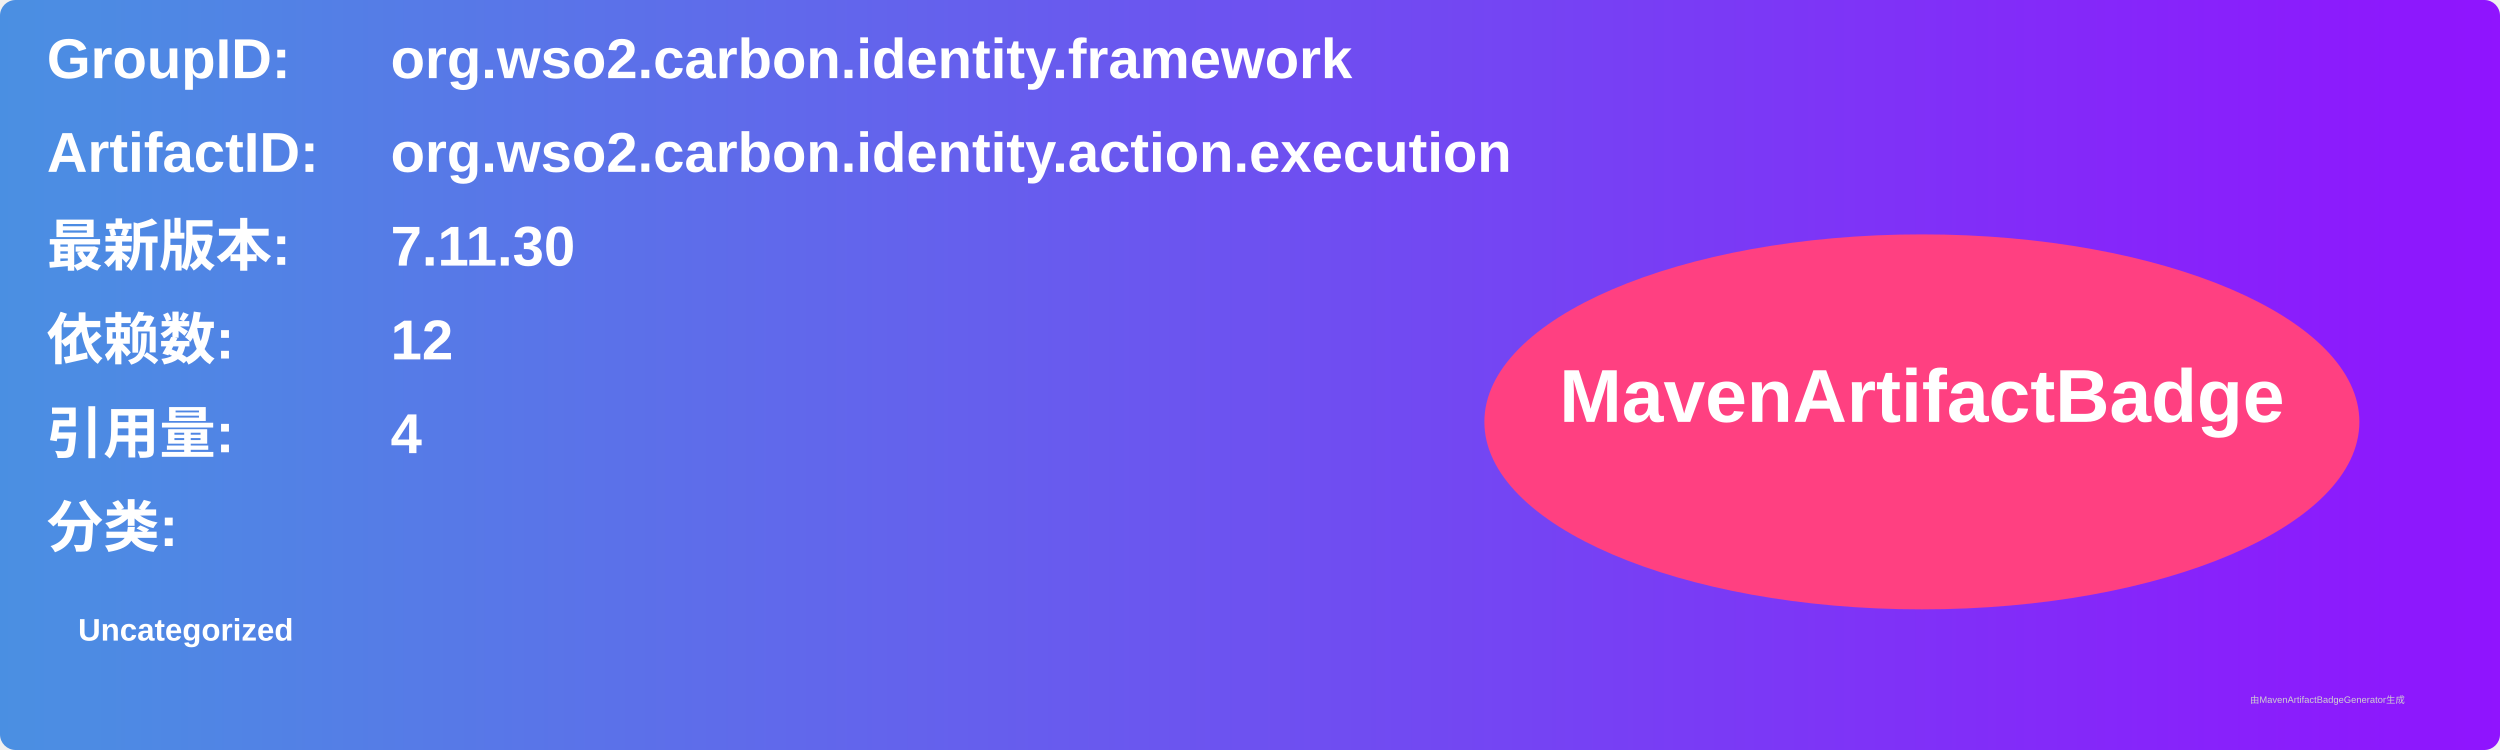
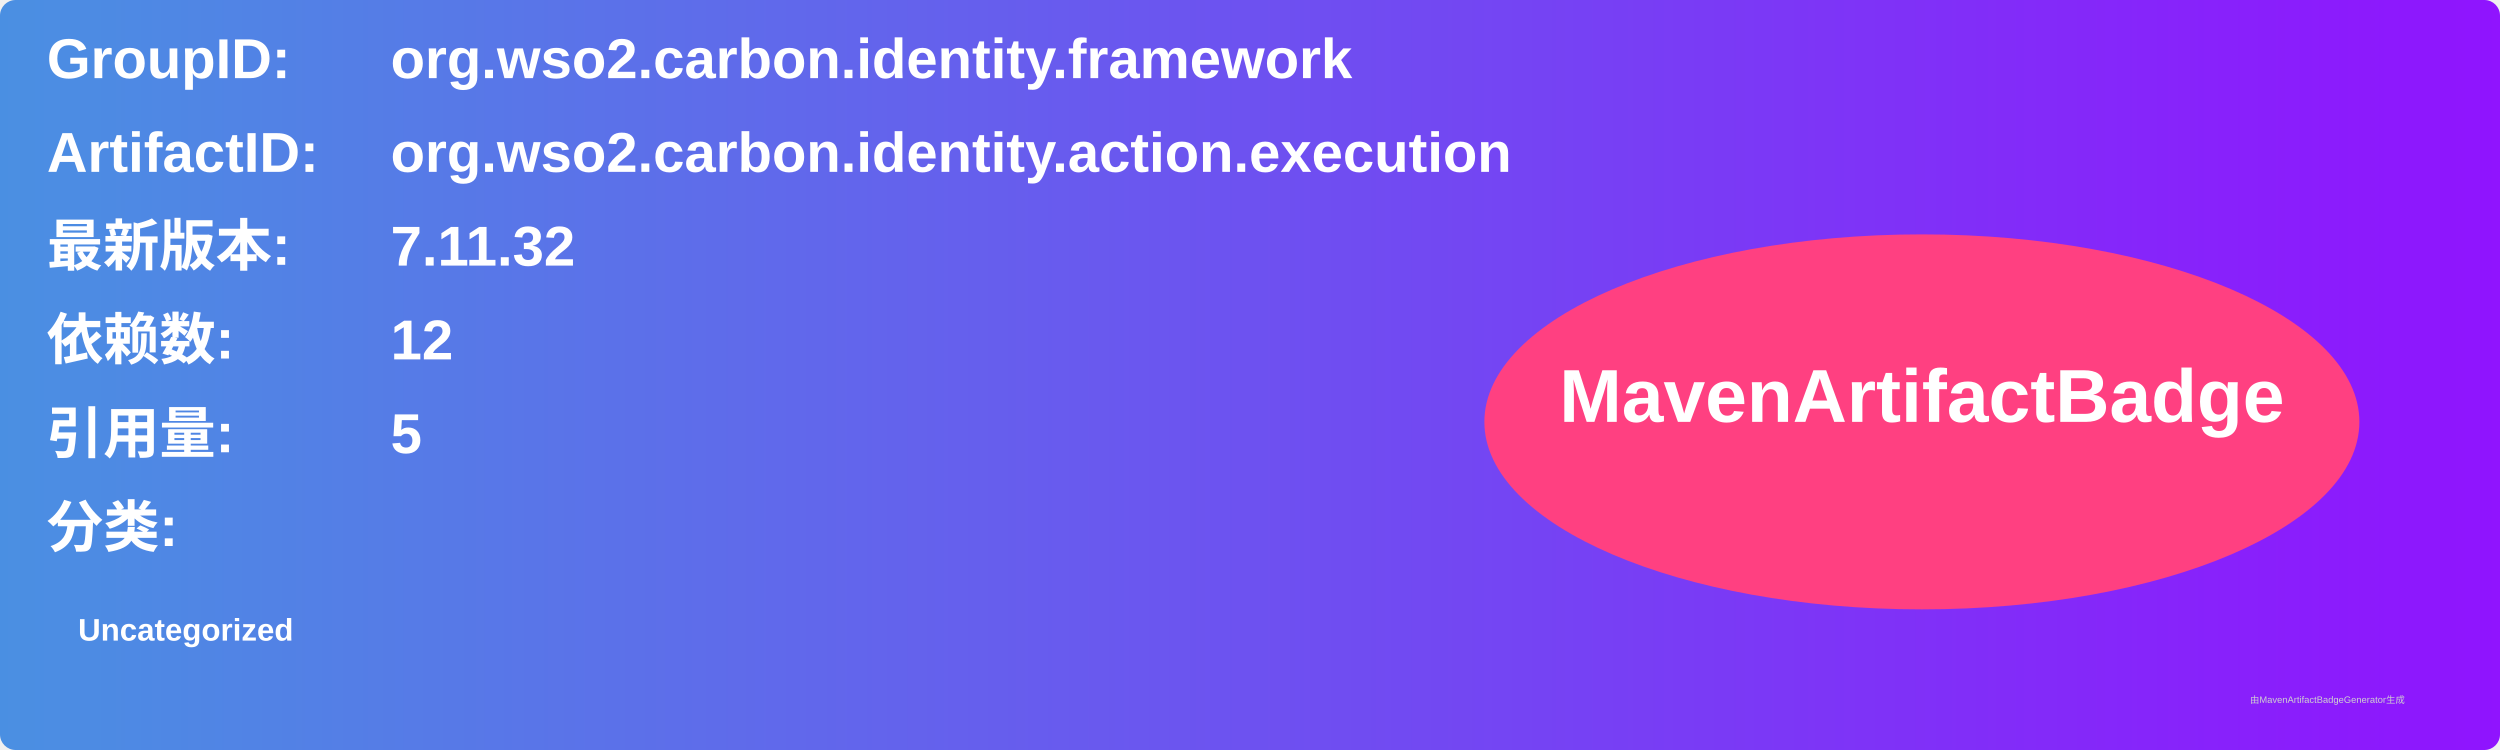
<svg xmlns="http://www.w3.org/2000/svg" width="800" height="240" viewBox="0 0 800 240">
  <linearGradient id="grad" x1="0%" y1="0%" x2="100%" y2="0%">
    <stop offset="0%" stop-color="#4a90e2" />
    <stop offset="100%" stop-color="#9013fe" />
  </linearGradient>
  <rect width="100%" height="100%" rx="5" ry="5" fill="url(#grad)" />
  <g transform="translate(15, 15)">
    <text x="0" y="10" font-family="Arial" font-size="18" fill="white" font-weight="bold" width="260">GroupID:</text>
    <text x="110" y="10" font-family="Arial" font-size="18" fill="white" font-weight="bold" width="460">org.wso2.carbon.identity.framework</text>
    <text x="0" y="40" font-family="Arial" font-size="18" fill="white" font-weight="bold" width="260">ArtifactID:</text>
    <text x="110" y="40" font-family="Arial" font-size="18" fill="white" font-weight="bold" width="460">org.wso2.carbon.identity.action.execution</text>
    <text x="0" y="70" font-family="Arial" font-size="18" fill="white" font-weight="bold">最新版本:</text>
    <text x="110" y="70" font-family="Arial" font-size="18" fill="white" font-weight="bold">
-       <tspan font-weight="bold">7.11.30</tspan>
+       <tspan font-weight="bold">7.11.32</tspan>
    </text>
    <text x="0" y="100" font-family="Arial" font-size="18" fill="white" font-weight="bold">依赖数: </text>
    <text x="110" y="100" font-family="Arial" font-size="18" fill="white">
      <tspan font-weight="bold">12</tspan>
    </text>
    <text x="0" y="130" font-family="Arial" font-size="18" fill="white" font-weight="bold">引用量: </text>
    <text x="110" y="130" font-family="Arial" font-size="18" fill="white">
-       <tspan font-weight="bold">4</tspan>
+       <tspan font-weight="bold">5</tspan>
    </text>
    <text x="0" y="160" font-family="Arial" font-size="18" fill="white" font-weight="bold">分类:</text>
    <text x="10" y="190" font-family="Arial" font-size="10" fill="white">
      <tspan font-weight="bold">Uncategorized</tspan>
    </text>
    <ellipse cx="600" cy="120" rx="140" ry="60" fill="#ff4081" />
    <text x="600" y="120" text-anchor="middle" font-family="Arial" font-size="24" fill="white" font-weight="bold">MavenArtifactBadge</text>
  </g>
  <text x="720" y="225" font-family="Arial" font-size="3" fill="#d0d0d0">由MavenArtifactBadgeGenerator生成</text>
</svg>
